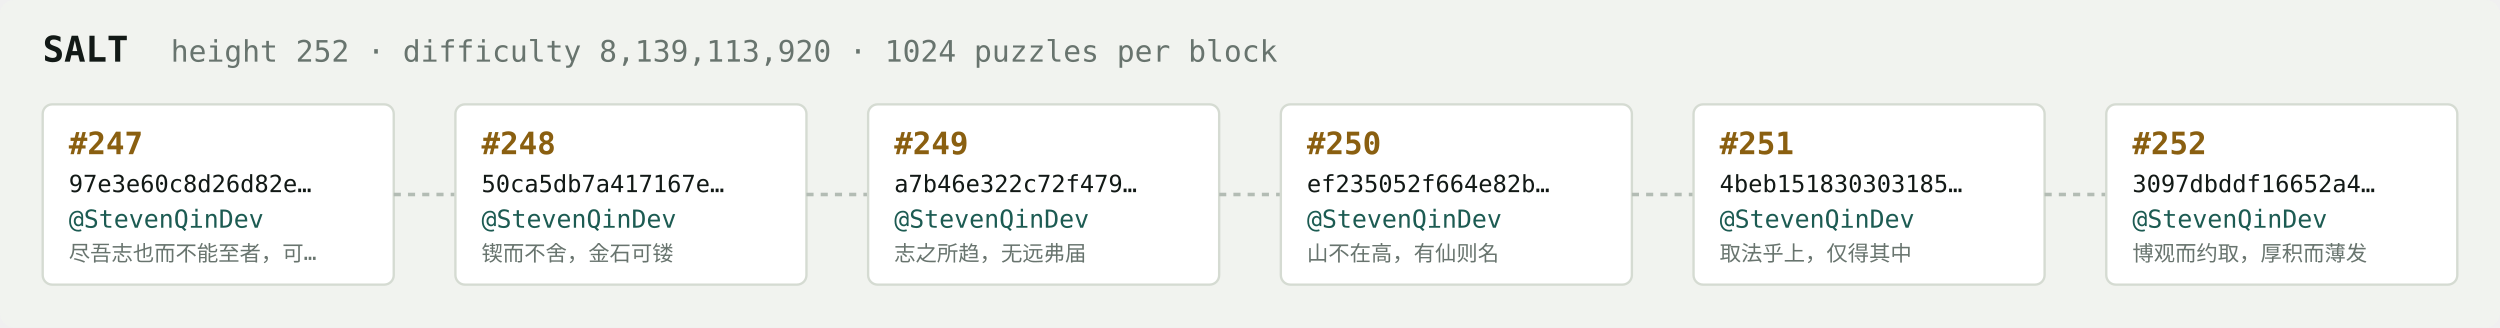
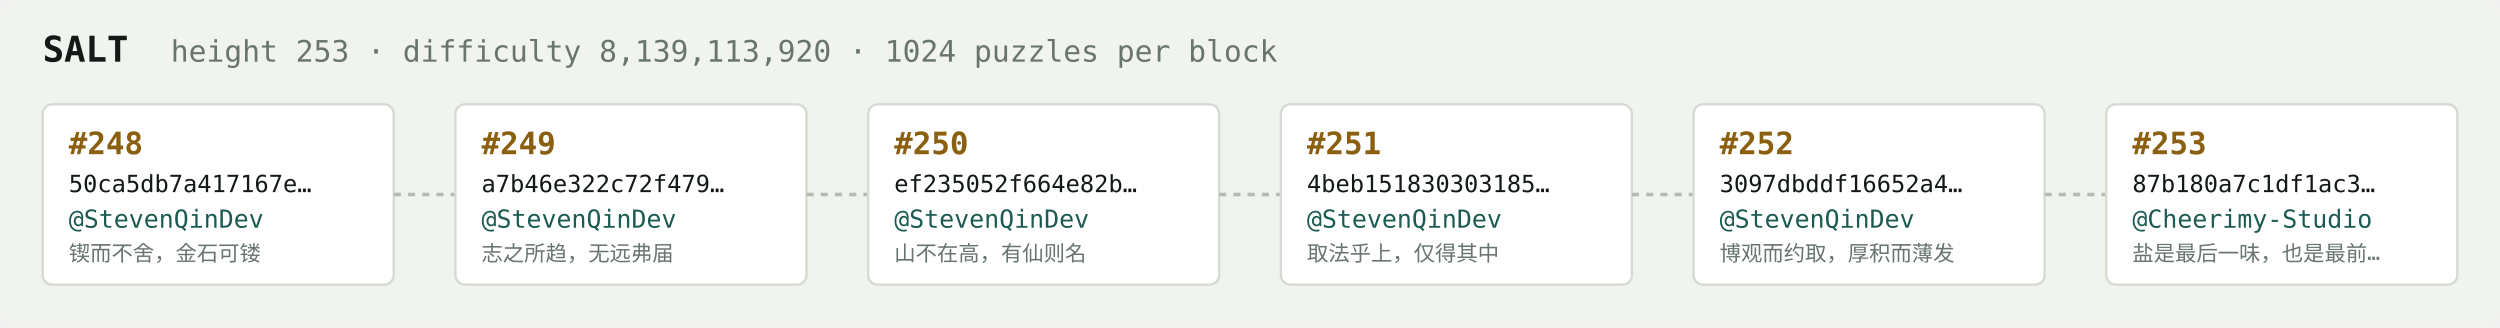
<svg xmlns="http://www.w3.org/2000/svg" width="1054" height="138" viewBox="0 0 1054 138" font-family="ui-monospace,SFMono-Regular,Menlo,monospace">
  <rect fill="#f1f3ef" width="1054" height="138" rx="6" />
  <text x="18" y="26" fill="#121916" font-size="15" font-weight="700">SALT</text>
-   <text x="72" y="26" fill="#68746e" font-size="12.5">height 252 · difficulty 8,139,113,920 · 1024 puzzles per block</text>
+   <text x="72" y="26" fill="#68746e" font-size="12.5">height 253 · difficulty 8,139,113,920 · 1024 puzzles per block</text>
  <rect x="18" y="44" width="148" height="76" rx="4" fill="#ffffff" stroke="#d5dbd2" stroke-width="1" />
-   <text x="29" y="65" fill="#8a5f10" font-size="13" font-weight="700">#247</text>
-   <text x="29" y="81" fill="#121916" font-size="10">97e3e60c8d26d82e…</text>
+   <text x="29" y="65" fill="#8a5f10" font-size="13" font-weight="700">#248</text>
+   <text x="29" y="81" fill="#121916" font-size="10">50ca5db7a417167e…</text>
  <text x="29" y="96" fill="#1c5b52" font-size="10.5">@StevenQinDev</text>
-   <text x="29" y="110" fill="#68746e" font-size="9">尽吾志也而不能至者，可…</text>
+   <text x="29" y="110" fill="#68746e" font-size="9">锲而不舍，金石可镂</text>
  <line x1="166" y1="82.0" x2="192" y2="82.0" stroke="#b3bcb4" stroke-width="1.5" stroke-dasharray="3 3" />
  <rect x="192" y="44" width="148" height="76" rx="4" fill="#ffffff" stroke="#d5dbd2" stroke-width="1" />
-   <text x="203" y="65" fill="#8a5f10" font-size="13" font-weight="700">#248</text>
-   <text x="203" y="81" fill="#121916" font-size="10">50ca5db7a417167e…</text>
+   <text x="203" y="65" fill="#8a5f10" font-size="13" font-weight="700">#249</text>
+   <text x="203" y="81" fill="#121916" font-size="10">a7b46e322c72f479…</text>
  <text x="203" y="96" fill="#1c5b52" font-size="10.5">@StevenQinDev</text>
-   <text x="203" y="110" fill="#68746e" font-size="9">锲而不舍，金石可镂</text>
+   <text x="203" y="110" fill="#68746e" font-size="9">志之所趋，无远弗届</text>
  <line x1="340" y1="82.0" x2="366" y2="82.0" stroke="#b3bcb4" stroke-width="1.5" stroke-dasharray="3 3" />
  <rect x="366" y="44" width="148" height="76" rx="4" fill="#ffffff" stroke="#d5dbd2" stroke-width="1" />
-   <text x="377" y="65" fill="#8a5f10" font-size="13" font-weight="700">#249</text>
-   <text x="377" y="81" fill="#121916" font-size="10">a7b46e322c72f479…</text>
+   <text x="377" y="65" fill="#8a5f10" font-size="13" font-weight="700">#250</text>
+   <text x="377" y="81" fill="#121916" font-size="10">ef235052f664e82b…</text>
  <text x="377" y="96" fill="#1c5b52" font-size="10.5">@StevenQinDev</text>
-   <text x="377" y="110" fill="#68746e" font-size="9">志之所趋，无远弗届</text>
+   <text x="377" y="110" fill="#68746e" font-size="9">山不在高，有仙则名</text>
  <line x1="514" y1="82.0" x2="540" y2="82.0" stroke="#b3bcb4" stroke-width="1.5" stroke-dasharray="3 3" />
  <rect x="540" y="44" width="148" height="76" rx="4" fill="#ffffff" stroke="#d5dbd2" stroke-width="1" />
-   <text x="551" y="65" fill="#8a5f10" font-size="13" font-weight="700">#250</text>
-   <text x="551" y="81" fill="#121916" font-size="10">ef235052f664e82b…</text>
+   <text x="551" y="65" fill="#8a5f10" font-size="13" font-weight="700">#251</text>
+   <text x="551" y="81" fill="#121916" font-size="10">4beb151830303185…</text>
  <text x="551" y="96" fill="#1c5b52" font-size="10.5">@StevenQinDev</text>
-   <text x="551" y="110" fill="#68746e" font-size="9">山不在高，有仙则名</text>
+   <text x="551" y="110" fill="#68746e" font-size="9">取法乎上，仅得其中</text>
  <line x1="688" y1="82.0" x2="714" y2="82.0" stroke="#b3bcb4" stroke-width="1.5" stroke-dasharray="3 3" />
  <rect x="714" y="44" width="148" height="76" rx="4" fill="#ffffff" stroke="#d5dbd2" stroke-width="1" />
-   <text x="725" y="65" fill="#8a5f10" font-size="13" font-weight="700">#251</text>
-   <text x="725" y="81" fill="#121916" font-size="10">4beb151830303185…</text>
+   <text x="725" y="65" fill="#8a5f10" font-size="13" font-weight="700">#252</text>
+   <text x="725" y="81" fill="#121916" font-size="10">3097dbddf16652a4…</text>
  <text x="725" y="96" fill="#1c5b52" font-size="10.5">@StevenQinDev</text>
-   <text x="725" y="110" fill="#68746e" font-size="9">取法乎上，仅得其中</text>
+   <text x="725" y="110" fill="#68746e" font-size="9">博观而约取，厚积而薄发</text>
  <line x1="862" y1="82.0" x2="888" y2="82.0" stroke="#b3bcb4" stroke-width="1.5" stroke-dasharray="3 3" />
  <rect x="888" y="44" width="148" height="76" rx="4" fill="#ffffff" stroke="#d5dbd2" stroke-width="1" />
-   <text x="899" y="65" fill="#8a5f10" font-size="13" font-weight="700">#252</text>
-   <text x="899" y="81" fill="#121916" font-size="10">3097dbddf16652a4…</text>
-   <text x="899" y="96" fill="#1c5b52" font-size="10.5">@StevenQinDev</text>
-   <text x="899" y="110" fill="#68746e" font-size="9">博观而约取，厚积而薄发</text>
+   <text x="899" y="65" fill="#8a5f10" font-size="13" font-weight="700">#253</text>
+   <text x="899" y="81" fill="#121916" font-size="10">87b180a7c1df1ac3…</text>
+   <text x="899" y="96" fill="#1c5b52" font-size="10.5">@Cheerimy-Studio</text>
+   <text x="899" y="110" fill="#68746e" font-size="9">盐是最后一味，也是最前…</text>
</svg>
